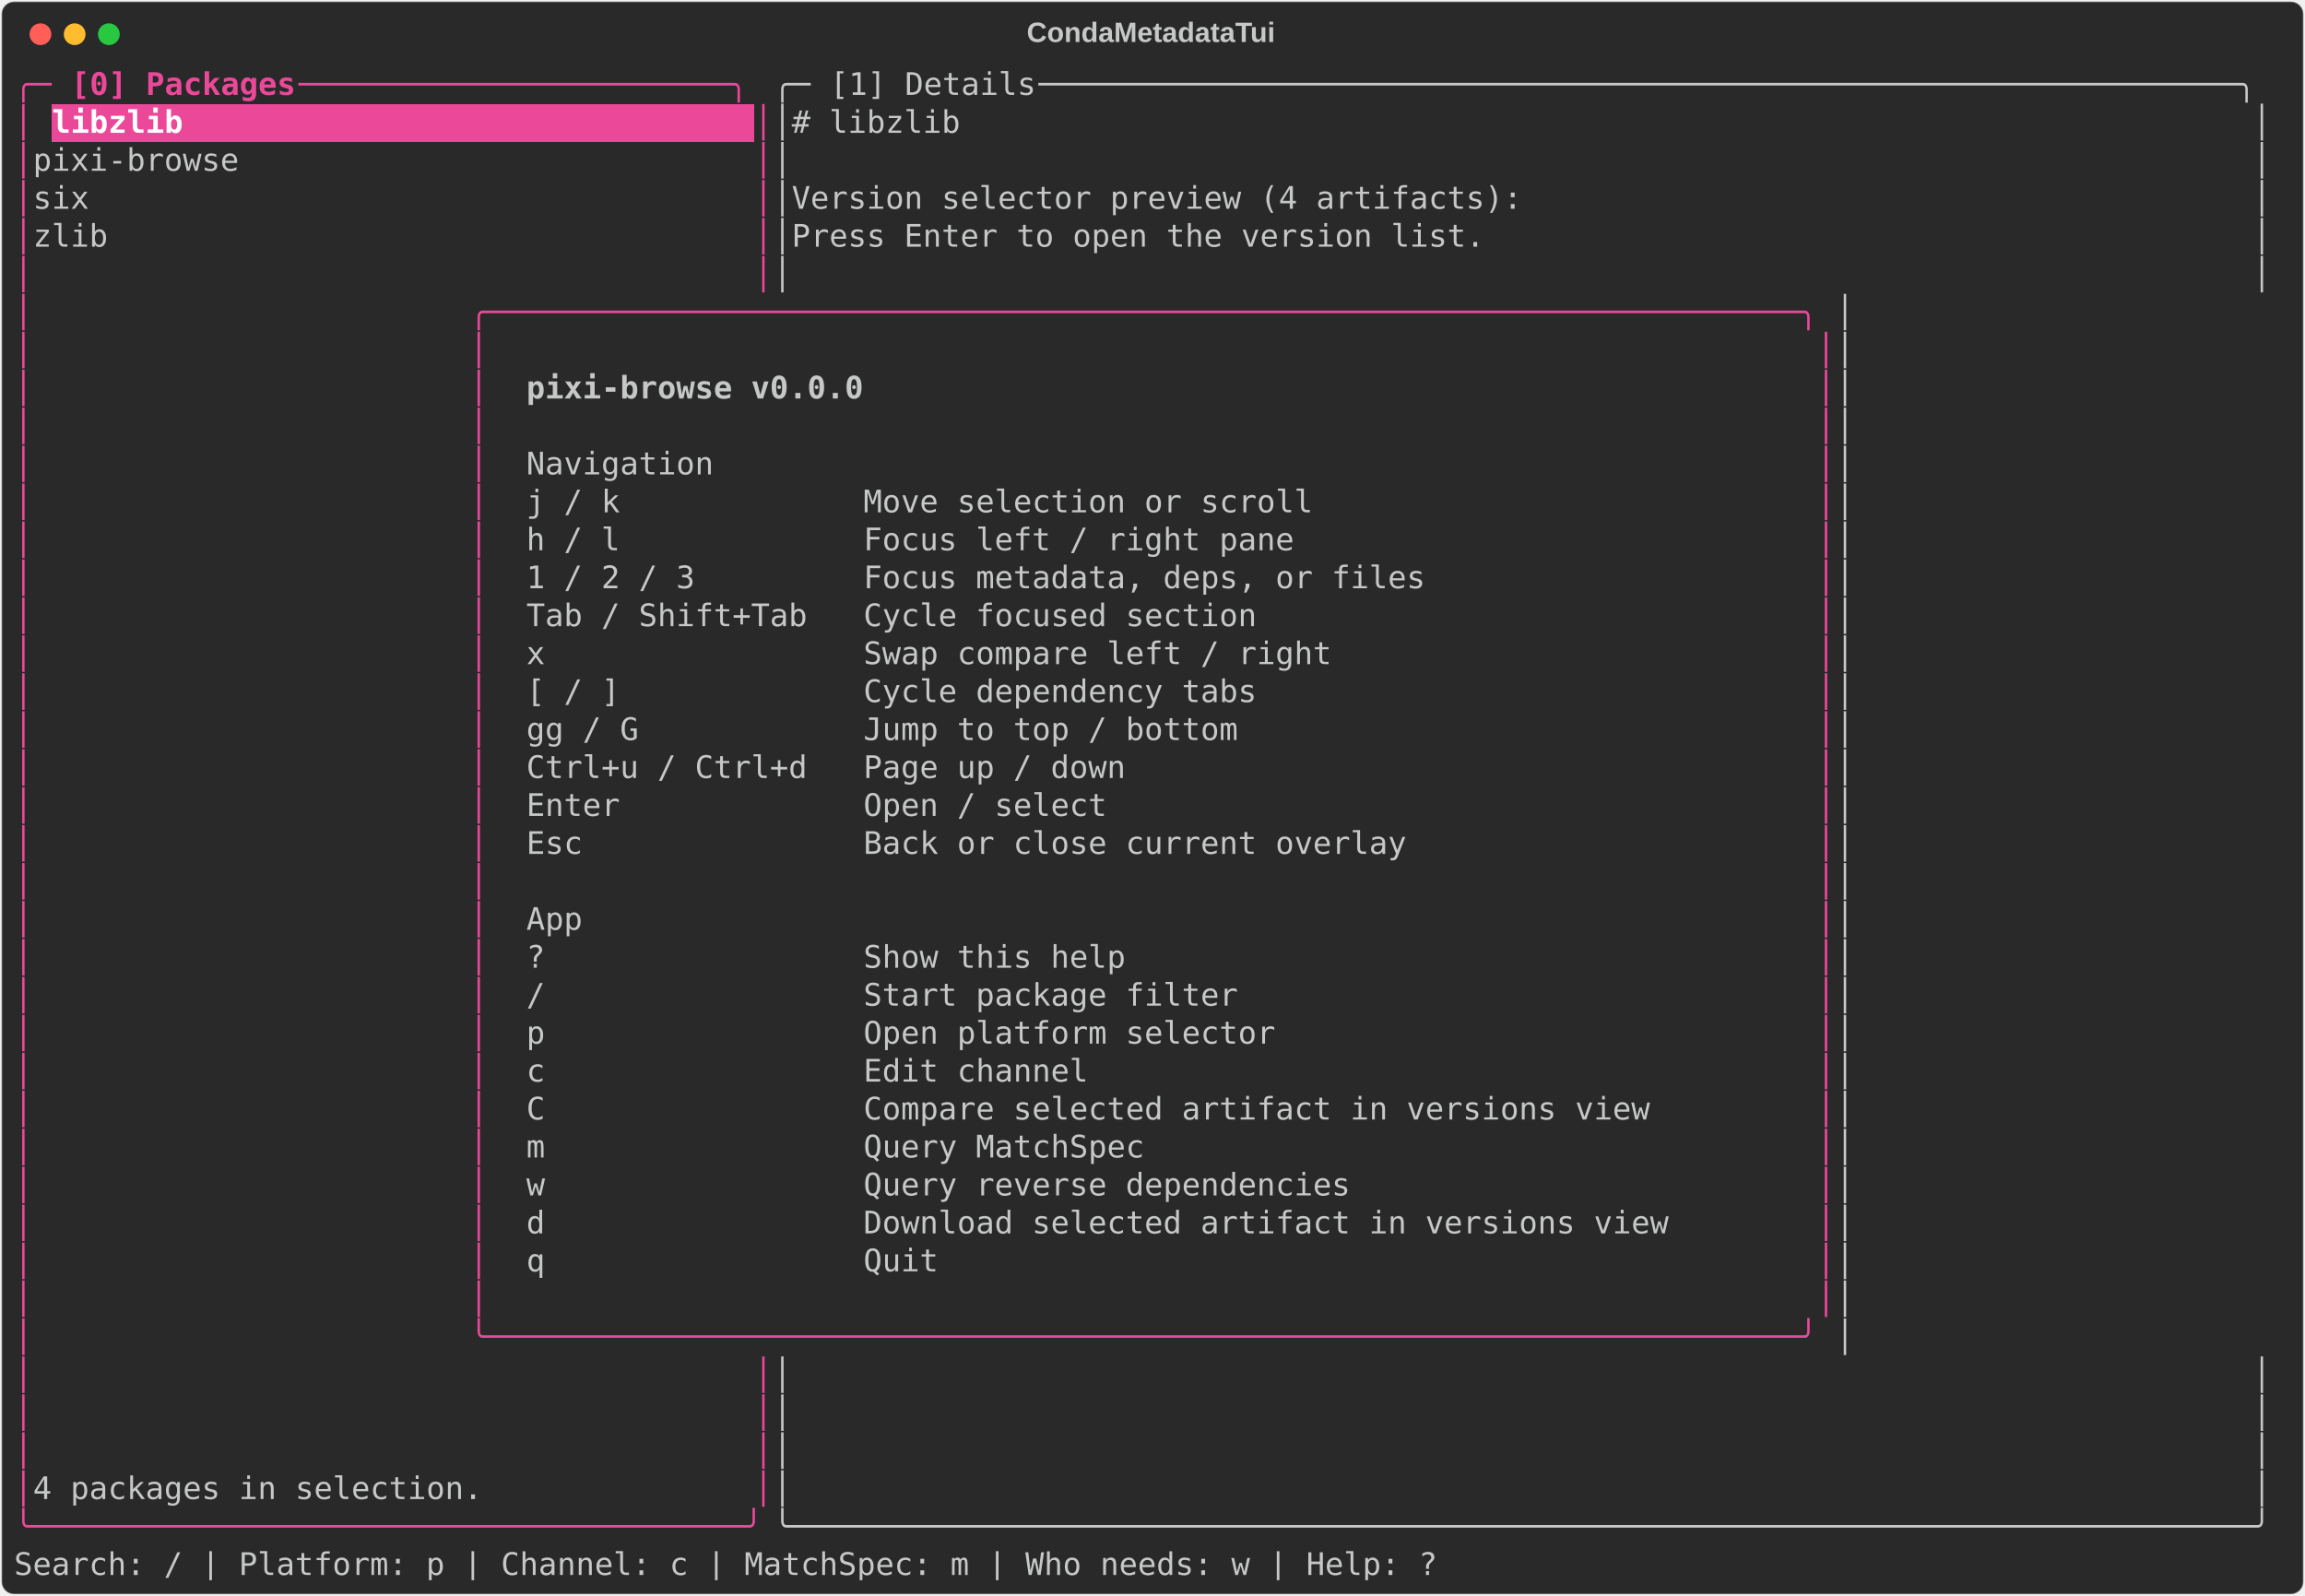
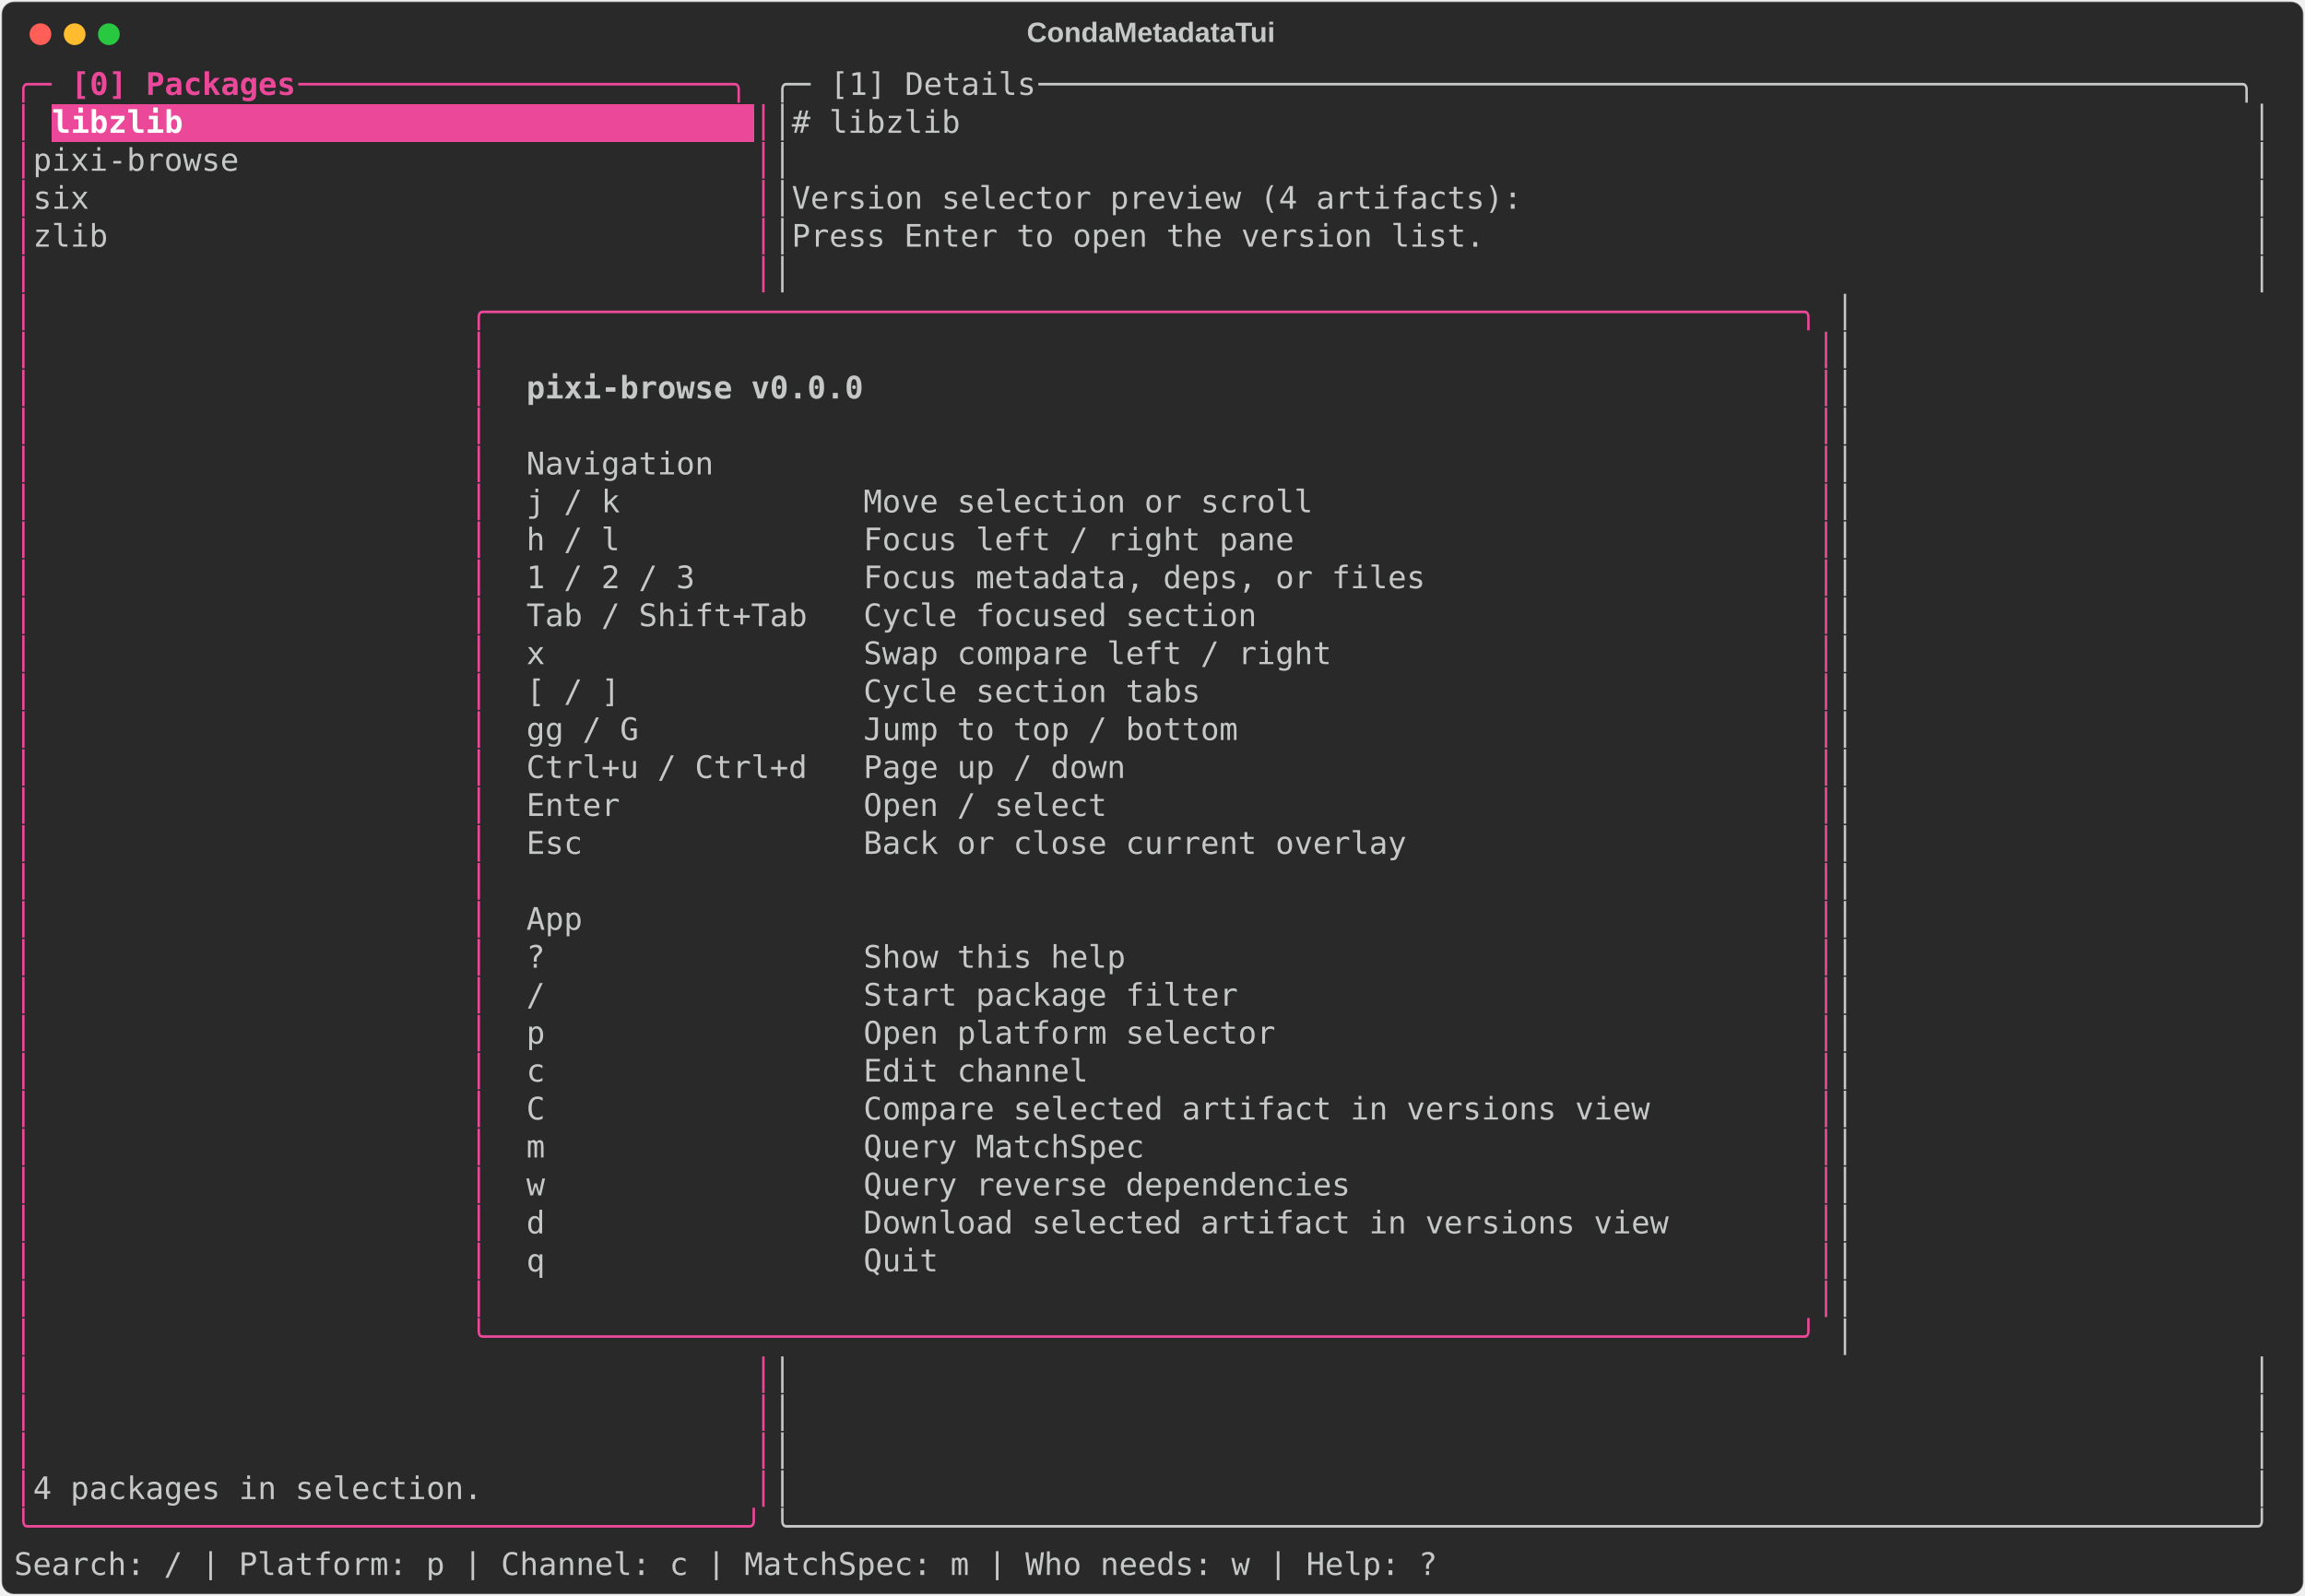
<svg xmlns="http://www.w3.org/2000/svg" class="rich-terminal" viewBox="0 0 1482 1026.0">
  <style>

    @font-face {
        font-family: "Fira Code";
        src: local("FiraCode-Regular"),
                url("https://cdnjs.cloudflare.com/ajax/libs/firacode/6.2.0/woff2/FiraCode-Regular.woff2") format("woff2"),
                url("https://cdnjs.cloudflare.com/ajax/libs/firacode/6.2.0/woff/FiraCode-Regular.woff") format("woff");
        font-style: normal;
        font-weight: 400;
    }
    @font-face {
        font-family: "Fira Code";
        src: local("FiraCode-Bold"),
                url("https://cdnjs.cloudflare.com/ajax/libs/firacode/6.2.0/woff2/FiraCode-Bold.woff2") format("woff2"),
                url("https://cdnjs.cloudflare.com/ajax/libs/firacode/6.2.0/woff/FiraCode-Bold.woff") format("woff");
        font-style: bold;
        font-weight: 700;
    }

    .terminal-matrix {
        font-family: Fira Code, monospace;
        font-size: 20px;
        line-height: 24.4px;
        font-variant-east-asian: full-width;
    }

    .terminal-title {
        font-size: 18px;
        font-weight: bold;
        font-family: arial;
    }

    .terminal-r1 { fill: #ec4899 }
.terminal-r2 { fill: #ec4899;font-weight: bold }
.terminal-r3 { fill: #c5c8c6 }
.terminal-r4 { fill: #ffffff;font-weight: bold }
.terminal-r5 { fill: #c5c8c6;font-weight: bold }
    </style>
  <defs>
    <clipPath id="terminal-clip-terminal">
      <rect x="0" y="0" width="1463.0" height="975.0" />
    </clipPath>
    <clipPath id="terminal-line-0">
      <rect x="0" y="1.5" width="1464" height="24.65" />
    </clipPath>
    <clipPath id="terminal-line-1">
      <rect x="0" y="25.9" width="1464" height="24.65" />
    </clipPath>
    <clipPath id="terminal-line-2">
      <rect x="0" y="50.3" width="1464" height="24.65" />
    </clipPath>
    <clipPath id="terminal-line-3">
      <rect x="0" y="74.7" width="1464" height="24.65" />
    </clipPath>
    <clipPath id="terminal-line-4">
      <rect x="0" y="99.1" width="1464" height="24.65" />
    </clipPath>
    <clipPath id="terminal-line-5">
      <rect x="0" y="123.5" width="1464" height="24.65" />
    </clipPath>
    <clipPath id="terminal-line-6">
      <rect x="0" y="147.9" width="1464" height="24.65" />
    </clipPath>
    <clipPath id="terminal-line-7">
      <rect x="0" y="172.3" width="1464" height="24.65" />
    </clipPath>
    <clipPath id="terminal-line-8">
      <rect x="0" y="196.7" width="1464" height="24.65" />
    </clipPath>
    <clipPath id="terminal-line-9">
      <rect x="0" y="221.1" width="1464" height="24.65" />
    </clipPath>
    <clipPath id="terminal-line-10">
      <rect x="0" y="245.5" width="1464" height="24.65" />
    </clipPath>
    <clipPath id="terminal-line-11">
      <rect x="0" y="269.9" width="1464" height="24.65" />
    </clipPath>
    <clipPath id="terminal-line-12">
      <rect x="0" y="294.3" width="1464" height="24.65" />
    </clipPath>
    <clipPath id="terminal-line-13">
      <rect x="0" y="318.7" width="1464" height="24.65" />
    </clipPath>
    <clipPath id="terminal-line-14">
      <rect x="0" y="343.1" width="1464" height="24.65" />
    </clipPath>
    <clipPath id="terminal-line-15">
      <rect x="0" y="367.5" width="1464" height="24.65" />
    </clipPath>
    <clipPath id="terminal-line-16">
      <rect x="0" y="391.9" width="1464" height="24.65" />
    </clipPath>
    <clipPath id="terminal-line-17">
      <rect x="0" y="416.3" width="1464" height="24.65" />
    </clipPath>
    <clipPath id="terminal-line-18">
      <rect x="0" y="440.7" width="1464" height="24.65" />
    </clipPath>
    <clipPath id="terminal-line-19">
      <rect x="0" y="465.1" width="1464" height="24.65" />
    </clipPath>
    <clipPath id="terminal-line-20">
      <rect x="0" y="489.5" width="1464" height="24.65" />
    </clipPath>
    <clipPath id="terminal-line-21">
      <rect x="0" y="513.9" width="1464" height="24.65" />
    </clipPath>
    <clipPath id="terminal-line-22">
      <rect x="0" y="538.3" width="1464" height="24.65" />
    </clipPath>
    <clipPath id="terminal-line-23">
      <rect x="0" y="562.7" width="1464" height="24.65" />
    </clipPath>
    <clipPath id="terminal-line-24">
      <rect x="0" y="587.1" width="1464" height="24.65" />
    </clipPath>
    <clipPath id="terminal-line-25">
      <rect x="0" y="611.5" width="1464" height="24.65" />
    </clipPath>
    <clipPath id="terminal-line-26">
      <rect x="0" y="635.9" width="1464" height="24.65" />
    </clipPath>
    <clipPath id="terminal-line-27">
      <rect x="0" y="660.3" width="1464" height="24.65" />
    </clipPath>
    <clipPath id="terminal-line-28">
      <rect x="0" y="684.7" width="1464" height="24.65" />
    </clipPath>
    <clipPath id="terminal-line-29">
      <rect x="0" y="709.1" width="1464" height="24.65" />
    </clipPath>
    <clipPath id="terminal-line-30">
      <rect x="0" y="733.5" width="1464" height="24.65" />
    </clipPath>
    <clipPath id="terminal-line-31">
      <rect x="0" y="757.9" width="1464" height="24.65" />
    </clipPath>
    <clipPath id="terminal-line-32">
      <rect x="0" y="782.3" width="1464" height="24.65" />
    </clipPath>
    <clipPath id="terminal-line-33">
      <rect x="0" y="806.7" width="1464" height="24.65" />
    </clipPath>
    <clipPath id="terminal-line-34">
      <rect x="0" y="831.1" width="1464" height="24.65" />
    </clipPath>
    <clipPath id="terminal-line-35">
      <rect x="0" y="855.5" width="1464" height="24.65" />
    </clipPath>
    <clipPath id="terminal-line-36">
      <rect x="0" y="879.9" width="1464" height="24.65" />
    </clipPath>
    <clipPath id="terminal-line-37">
      <rect x="0" y="904.3" width="1464" height="24.65" />
    </clipPath>
    <clipPath id="terminal-line-38">
      <rect x="0" y="928.7" width="1464" height="24.65" />
    </clipPath>
  </defs>
  <rect fill="#292929" stroke="rgba(255,255,255,0.35)" stroke-width="1" x="1" y="1" width="1480" height="1024" rx="8" />
  <text class="terminal-title" fill="#c5c8c6" text-anchor="middle" x="740" y="27">CondaMetadataTui</text>
  <g transform="translate(26,22)">
    <circle cx="0" cy="0" r="7" fill="#ff5f57" />
    <circle cx="22" cy="0" r="7" fill="#febc2e" />
    <circle cx="44" cy="0" r="7" fill="#28c840" />
  </g>
  <g transform="translate(9, 41)" clip-path="url(#terminal-clip-terminal)">
    <rect fill="#ec4899" x="24.4" y="25.9" width="451.4" height="24.65" shape-rendering="crispEdges" />
    <g class="terminal-matrix">
      <text class="terminal-r1" x="0" y="20" textLength="36.6" clip-path="url(#terminal-line-0)">╭─ </text>
      <text class="terminal-r2" x="36.6" y="20" textLength="146.4" clip-path="url(#terminal-line-0)">[0] Packages</text>
      <text class="terminal-r1" x="183" y="20" textLength="305" clip-path="url(#terminal-line-0)"> ───────────────────────╮</text>
      <text class="terminal-r3" x="488" y="20" textLength="36.6" clip-path="url(#terminal-line-0)">╭─ </text>
      <text class="terminal-r3" x="524.6" y="20" textLength="134.2" clip-path="url(#terminal-line-0)">[1] Details</text>
      <text class="terminal-r3" x="658.8" y="20" textLength="805.2" clip-path="url(#terminal-line-0)"> ────────────────────────────────────────────────────────────────╮</text>
      <text class="terminal-r3" x="1464" y="20" textLength="12.2" clip-path="url(#terminal-line-0)">
</text>
      <text class="terminal-r1" x="0" y="44.4" textLength="12.2" clip-path="url(#terminal-line-1)">│</text>
      <text class="terminal-r4" x="24.4" y="44.4" textLength="451.4" clip-path="url(#terminal-line-1)">libzlib                              </text>
      <text class="terminal-r1" x="475.8" y="44.4" textLength="12.2" clip-path="url(#terminal-line-1)">│</text>
      <text class="terminal-r3" x="488" y="44.4" textLength="976" clip-path="url(#terminal-line-1)">│# libzlib                                                                     │</text>
      <text class="terminal-r3" x="1464" y="44.4" textLength="12.2" clip-path="url(#terminal-line-1)">
</text>
      <text class="terminal-r1" x="0" y="68.8" textLength="12.2" clip-path="url(#terminal-line-2)">│</text>
      <text class="terminal-r3" x="12.2" y="68.8" textLength="463.6" clip-path="url(#terminal-line-2)"> pixi-browse                          </text>
      <text class="terminal-r1" x="475.8" y="68.8" textLength="12.2" clip-path="url(#terminal-line-2)">│</text>
      <text class="terminal-r3" x="488" y="68.8" textLength="976" clip-path="url(#terminal-line-2)">│                                                                              │</text>
      <text class="terminal-r3" x="1464" y="68.8" textLength="12.2" clip-path="url(#terminal-line-2)">
</text>
      <text class="terminal-r1" x="0" y="93.2" textLength="12.2" clip-path="url(#terminal-line-3)">│</text>
      <text class="terminal-r3" x="12.2" y="93.2" textLength="463.6" clip-path="url(#terminal-line-3)"> six                                  </text>
      <text class="terminal-r1" x="475.8" y="93.2" textLength="12.2" clip-path="url(#terminal-line-3)">│</text>
      <text class="terminal-r3" x="488" y="93.2" textLength="976" clip-path="url(#terminal-line-3)">│Version selector preview (4 artifacts):                                       │</text>
      <text class="terminal-r3" x="1464" y="93.2" textLength="12.2" clip-path="url(#terminal-line-3)">
</text>
      <text class="terminal-r1" x="0" y="117.6" textLength="12.2" clip-path="url(#terminal-line-4)">│</text>
      <text class="terminal-r3" x="12.2" y="117.6" textLength="463.6" clip-path="url(#terminal-line-4)"> zlib                                 </text>
      <text class="terminal-r1" x="475.8" y="117.6" textLength="12.2" clip-path="url(#terminal-line-4)">│</text>
      <text class="terminal-r3" x="488" y="117.6" textLength="976" clip-path="url(#terminal-line-4)">│Press Enter to open the version list.                                         │</text>
      <text class="terminal-r3" x="1464" y="117.6" textLength="12.2" clip-path="url(#terminal-line-4)">
</text>
      <text class="terminal-r1" x="0" y="142" textLength="12.2" clip-path="url(#terminal-line-5)">│</text>
      <text class="terminal-r1" x="475.8" y="142" textLength="12.2" clip-path="url(#terminal-line-5)">│</text>
      <text class="terminal-r3" x="488" y="142" textLength="976" clip-path="url(#terminal-line-5)">│                                                                              │</text>
      <text class="terminal-r3" x="1464" y="142" textLength="12.2" clip-path="url(#terminal-line-5)">
</text>
      <text class="terminal-r1" x="0" y="166.4" textLength="12.2" clip-path="url(#terminal-line-6)">│</text>
      <text class="terminal-r1" x="292.8" y="166.4" textLength="878.4" clip-path="url(#terminal-line-6)">╭──────────────────────────────────────────────────────────────────────╮</text>
      <text class="terminal-r3" x="1171.2" y="166.4" textLength="292.8" clip-path="url(#terminal-line-6)">                       │</text>
      <text class="terminal-r3" x="1464" y="166.4" textLength="12.2" clip-path="url(#terminal-line-6)">
</text>
      <text class="terminal-r1" x="0" y="190.8" textLength="12.2" clip-path="url(#terminal-line-7)">│</text>
      <text class="terminal-r1" x="292.8" y="190.8" textLength="12.2" clip-path="url(#terminal-line-7)">│</text>
      <text class="terminal-r1" x="1159" y="190.8" textLength="12.2" clip-path="url(#terminal-line-7)">│</text>
      <text class="terminal-r3" x="1171.2" y="190.8" textLength="292.8" clip-path="url(#terminal-line-7)">                       │</text>
      <text class="terminal-r3" x="1464" y="190.8" textLength="12.2" clip-path="url(#terminal-line-7)">
</text>
      <text class="terminal-r1" x="0" y="215.2" textLength="12.2" clip-path="url(#terminal-line-8)">│</text>
      <text class="terminal-r1" x="292.8" y="215.2" textLength="12.2" clip-path="url(#terminal-line-8)">│</text>
      <text class="terminal-r5" x="329.4" y="215.2" textLength="219.6" clip-path="url(#terminal-line-8)">pixi-browse v0.0.0</text>
      <text class="terminal-r1" x="1159" y="215.2" textLength="12.2" clip-path="url(#terminal-line-8)">│</text>
      <text class="terminal-r3" x="1171.2" y="215.2" textLength="292.8" clip-path="url(#terminal-line-8)">                       │</text>
      <text class="terminal-r3" x="1464" y="215.2" textLength="12.2" clip-path="url(#terminal-line-8)">
</text>
      <text class="terminal-r1" x="0" y="239.6" textLength="12.2" clip-path="url(#terminal-line-9)">│</text>
      <text class="terminal-r1" x="292.8" y="239.6" textLength="12.2" clip-path="url(#terminal-line-9)">│</text>
      <text class="terminal-r1" x="1159" y="239.6" textLength="12.2" clip-path="url(#terminal-line-9)">│</text>
      <text class="terminal-r3" x="1171.2" y="239.6" textLength="292.8" clip-path="url(#terminal-line-9)">                       │</text>
      <text class="terminal-r3" x="1464" y="239.6" textLength="12.2" clip-path="url(#terminal-line-9)">
</text>
      <text class="terminal-r1" x="0" y="264" textLength="12.2" clip-path="url(#terminal-line-10)">│</text>
      <text class="terminal-r1" x="292.8" y="264" textLength="12.2" clip-path="url(#terminal-line-10)">│</text>
      <text class="terminal-r3" x="329.4" y="264" textLength="122" clip-path="url(#terminal-line-10)">Navigation</text>
      <text class="terminal-r1" x="1159" y="264" textLength="12.2" clip-path="url(#terminal-line-10)">│</text>
      <text class="terminal-r3" x="1171.2" y="264" textLength="292.8" clip-path="url(#terminal-line-10)">                       │</text>
      <text class="terminal-r3" x="1464" y="264" textLength="12.2" clip-path="url(#terminal-line-10)">
</text>
      <text class="terminal-r1" x="0" y="288.4" textLength="12.2" clip-path="url(#terminal-line-11)">│</text>
      <text class="terminal-r1" x="292.8" y="288.4" textLength="12.2" clip-path="url(#terminal-line-11)">│</text>
      <text class="terminal-r3" x="329.4" y="288.4" textLength="536.8" clip-path="url(#terminal-line-11)">  j / k             Move selection or scroll</text>
      <text class="terminal-r1" x="1159" y="288.4" textLength="12.2" clip-path="url(#terminal-line-11)">│</text>
      <text class="terminal-r3" x="1171.2" y="288.4" textLength="292.8" clip-path="url(#terminal-line-11)">                       │</text>
      <text class="terminal-r3" x="1464" y="288.4" textLength="12.2" clip-path="url(#terminal-line-11)">
</text>
      <text class="terminal-r1" x="0" y="312.8" textLength="12.2" clip-path="url(#terminal-line-12)">│</text>
      <text class="terminal-r1" x="292.8" y="312.8" textLength="12.2" clip-path="url(#terminal-line-12)">│</text>
      <text class="terminal-r3" x="329.4" y="312.8" textLength="524.6" clip-path="url(#terminal-line-12)">  h / l             Focus left / right pane</text>
      <text class="terminal-r1" x="1159" y="312.8" textLength="12.2" clip-path="url(#terminal-line-12)">│</text>
      <text class="terminal-r3" x="1171.2" y="312.8" textLength="292.8" clip-path="url(#terminal-line-12)">                       │</text>
      <text class="terminal-r3" x="1464" y="312.8" textLength="12.2" clip-path="url(#terminal-line-12)">
</text>
      <text class="terminal-r1" x="0" y="337.2" textLength="12.2" clip-path="url(#terminal-line-13)">│</text>
      <text class="terminal-r1" x="292.8" y="337.2" textLength="12.2" clip-path="url(#terminal-line-13)">│</text>
      <text class="terminal-r3" x="329.4" y="337.2" textLength="610" clip-path="url(#terminal-line-13)">  1 / 2 / 3         Focus metadata, deps, or files</text>
      <text class="terminal-r1" x="1159" y="337.2" textLength="12.2" clip-path="url(#terminal-line-13)">│</text>
      <text class="terminal-r3" x="1171.2" y="337.2" textLength="292.8" clip-path="url(#terminal-line-13)">                       │</text>
      <text class="terminal-r3" x="1464" y="337.2" textLength="12.2" clip-path="url(#terminal-line-13)">
</text>
      <text class="terminal-r1" x="0" y="361.6" textLength="12.2" clip-path="url(#terminal-line-14)">│</text>
      <text class="terminal-r1" x="292.8" y="361.6" textLength="12.2" clip-path="url(#terminal-line-14)">│</text>
      <text class="terminal-r3" x="329.4" y="361.6" textLength="500.2" clip-path="url(#terminal-line-14)">  Tab / Shift+Tab   Cycle focused section</text>
      <text class="terminal-r1" x="1159" y="361.6" textLength="12.2" clip-path="url(#terminal-line-14)">│</text>
      <text class="terminal-r3" x="1171.2" y="361.6" textLength="292.8" clip-path="url(#terminal-line-14)">                       │</text>
      <text class="terminal-r3" x="1464" y="361.6" textLength="12.2" clip-path="url(#terminal-line-14)">
</text>
      <text class="terminal-r1" x="0" y="386" textLength="12.2" clip-path="url(#terminal-line-15)">│</text>
      <text class="terminal-r1" x="292.8" y="386" textLength="12.2" clip-path="url(#terminal-line-15)">│</text>
      <text class="terminal-r3" x="329.4" y="386" textLength="549" clip-path="url(#terminal-line-15)">  x                 Swap compare left / right</text>
      <text class="terminal-r1" x="1159" y="386" textLength="12.2" clip-path="url(#terminal-line-15)">│</text>
      <text class="terminal-r3" x="1171.2" y="386" textLength="292.8" clip-path="url(#terminal-line-15)">                       │</text>
      <text class="terminal-r3" x="1464" y="386" textLength="12.2" clip-path="url(#terminal-line-15)">
</text>
      <text class="terminal-r1" x="0" y="410.4" textLength="12.2" clip-path="url(#terminal-line-16)">│</text>
      <text class="terminal-r1" x="292.8" y="410.4" textLength="12.2" clip-path="url(#terminal-line-16)">│</text>
-       <text class="terminal-r3" x="329.4" y="410.4" textLength="500.2" clip-path="url(#terminal-line-16)">  [ / ]             Cycle dependency tabs</text>
+       <text class="terminal-r3" x="329.4" y="410.4" textLength="463.6" clip-path="url(#terminal-line-16)">  [ / ]             Cycle section tabs</text>
      <text class="terminal-r1" x="1159" y="410.4" textLength="12.2" clip-path="url(#terminal-line-16)">│</text>
      <text class="terminal-r3" x="1171.2" y="410.4" textLength="292.8" clip-path="url(#terminal-line-16)">                       │</text>
      <text class="terminal-r3" x="1464" y="410.4" textLength="12.2" clip-path="url(#terminal-line-16)">
</text>
      <text class="terminal-r1" x="0" y="434.8" textLength="12.2" clip-path="url(#terminal-line-17)">│</text>
      <text class="terminal-r1" x="292.8" y="434.8" textLength="12.2" clip-path="url(#terminal-line-17)">│</text>
      <text class="terminal-r3" x="329.4" y="434.8" textLength="488" clip-path="url(#terminal-line-17)">  gg / G            Jump to top / bottom</text>
      <text class="terminal-r1" x="1159" y="434.8" textLength="12.2" clip-path="url(#terminal-line-17)">│</text>
      <text class="terminal-r3" x="1171.2" y="434.8" textLength="292.8" clip-path="url(#terminal-line-17)">                       │</text>
      <text class="terminal-r3" x="1464" y="434.8" textLength="12.2" clip-path="url(#terminal-line-17)">
</text>
      <text class="terminal-r1" x="0" y="459.2" textLength="12.2" clip-path="url(#terminal-line-18)">│</text>
      <text class="terminal-r1" x="292.8" y="459.2" textLength="12.2" clip-path="url(#terminal-line-18)">│</text>
      <text class="terminal-r3" x="329.4" y="459.2" textLength="414.8" clip-path="url(#terminal-line-18)">  Ctrl+u / Ctrl+d   Page up / down</text>
      <text class="terminal-r1" x="1159" y="459.2" textLength="12.2" clip-path="url(#terminal-line-18)">│</text>
      <text class="terminal-r3" x="1171.2" y="459.2" textLength="292.8" clip-path="url(#terminal-line-18)">                       │</text>
      <text class="terminal-r3" x="1464" y="459.2" textLength="12.2" clip-path="url(#terminal-line-18)">
</text>
      <text class="terminal-r1" x="0" y="483.6" textLength="12.2" clip-path="url(#terminal-line-19)">│</text>
      <text class="terminal-r1" x="292.8" y="483.6" textLength="12.2" clip-path="url(#terminal-line-19)">│</text>
      <text class="terminal-r3" x="329.4" y="483.6" textLength="402.6" clip-path="url(#terminal-line-19)">  Enter             Open / select</text>
      <text class="terminal-r1" x="1159" y="483.6" textLength="12.2" clip-path="url(#terminal-line-19)">│</text>
      <text class="terminal-r3" x="1171.2" y="483.6" textLength="292.8" clip-path="url(#terminal-line-19)">                       │</text>
      <text class="terminal-r3" x="1464" y="483.6" textLength="12.2" clip-path="url(#terminal-line-19)">
</text>
      <text class="terminal-r1" x="0" y="508" textLength="12.2" clip-path="url(#terminal-line-20)">│</text>
      <text class="terminal-r1" x="292.8" y="508" textLength="12.2" clip-path="url(#terminal-line-20)">│</text>
      <text class="terminal-r3" x="329.4" y="508" textLength="597.8" clip-path="url(#terminal-line-20)">  Esc               Back or close current overlay</text>
      <text class="terminal-r1" x="1159" y="508" textLength="12.2" clip-path="url(#terminal-line-20)">│</text>
      <text class="terminal-r3" x="1171.2" y="508" textLength="292.8" clip-path="url(#terminal-line-20)">                       │</text>
      <text class="terminal-r3" x="1464" y="508" textLength="12.2" clip-path="url(#terminal-line-20)">
</text>
      <text class="terminal-r1" x="0" y="532.4" textLength="12.2" clip-path="url(#terminal-line-21)">│</text>
      <text class="terminal-r1" x="292.8" y="532.4" textLength="12.2" clip-path="url(#terminal-line-21)">│</text>
      <text class="terminal-r1" x="1159" y="532.4" textLength="12.2" clip-path="url(#terminal-line-21)">│</text>
      <text class="terminal-r3" x="1171.2" y="532.4" textLength="292.8" clip-path="url(#terminal-line-21)">                       │</text>
      <text class="terminal-r3" x="1464" y="532.4" textLength="12.2" clip-path="url(#terminal-line-21)">
</text>
      <text class="terminal-r1" x="0" y="556.8" textLength="12.2" clip-path="url(#terminal-line-22)">│</text>
      <text class="terminal-r1" x="292.8" y="556.8" textLength="12.2" clip-path="url(#terminal-line-22)">│</text>
      <text class="terminal-r3" x="329.4" y="556.8" textLength="36.6" clip-path="url(#terminal-line-22)">App</text>
      <text class="terminal-r1" x="1159" y="556.8" textLength="12.2" clip-path="url(#terminal-line-22)">│</text>
      <text class="terminal-r3" x="1171.2" y="556.8" textLength="292.8" clip-path="url(#terminal-line-22)">                       │</text>
      <text class="terminal-r3" x="1464" y="556.8" textLength="12.2" clip-path="url(#terminal-line-22)">
</text>
      <text class="terminal-r1" x="0" y="581.2" textLength="12.2" clip-path="url(#terminal-line-23)">│</text>
      <text class="terminal-r1" x="292.8" y="581.2" textLength="12.2" clip-path="url(#terminal-line-23)">│</text>
      <text class="terminal-r3" x="329.4" y="581.2" textLength="414.8" clip-path="url(#terminal-line-23)">  ?                 Show this help</text>
      <text class="terminal-r1" x="1159" y="581.2" textLength="12.2" clip-path="url(#terminal-line-23)">│</text>
      <text class="terminal-r3" x="1171.2" y="581.2" textLength="292.8" clip-path="url(#terminal-line-23)">                       │</text>
      <text class="terminal-r3" x="1464" y="581.2" textLength="12.2" clip-path="url(#terminal-line-23)">
</text>
      <text class="terminal-r1" x="0" y="605.6" textLength="12.2" clip-path="url(#terminal-line-24)">│</text>
      <text class="terminal-r1" x="292.8" y="605.6" textLength="12.2" clip-path="url(#terminal-line-24)">│</text>
      <text class="terminal-r3" x="329.4" y="605.6" textLength="488" clip-path="url(#terminal-line-24)">  /                 Start package filter</text>
      <text class="terminal-r1" x="1159" y="605.6" textLength="12.2" clip-path="url(#terminal-line-24)">│</text>
      <text class="terminal-r3" x="1171.2" y="605.6" textLength="292.8" clip-path="url(#terminal-line-24)">                       │</text>
      <text class="terminal-r3" x="1464" y="605.6" textLength="12.2" clip-path="url(#terminal-line-24)">
</text>
      <text class="terminal-r1" x="0" y="630" textLength="12.2" clip-path="url(#terminal-line-25)">│</text>
      <text class="terminal-r1" x="292.8" y="630" textLength="12.2" clip-path="url(#terminal-line-25)">│</text>
      <text class="terminal-r3" x="329.4" y="630" textLength="512.4" clip-path="url(#terminal-line-25)">  p                 Open platform selector</text>
      <text class="terminal-r1" x="1159" y="630" textLength="12.2" clip-path="url(#terminal-line-25)">│</text>
      <text class="terminal-r3" x="1171.2" y="630" textLength="292.8" clip-path="url(#terminal-line-25)">                       │</text>
      <text class="terminal-r3" x="1464" y="630" textLength="12.2" clip-path="url(#terminal-line-25)">
</text>
      <text class="terminal-r1" x="0" y="654.4" textLength="12.2" clip-path="url(#terminal-line-26)">│</text>
      <text class="terminal-r1" x="292.8" y="654.4" textLength="12.2" clip-path="url(#terminal-line-26)">│</text>
      <text class="terminal-r3" x="329.4" y="654.4" textLength="390.4" clip-path="url(#terminal-line-26)">  c                 Edit channel</text>
      <text class="terminal-r1" x="1159" y="654.4" textLength="12.2" clip-path="url(#terminal-line-26)">│</text>
      <text class="terminal-r3" x="1171.2" y="654.4" textLength="292.8" clip-path="url(#terminal-line-26)">                       │</text>
      <text class="terminal-r3" x="1464" y="654.4" textLength="12.2" clip-path="url(#terminal-line-26)">
</text>
      <text class="terminal-r1" x="0" y="678.8" textLength="12.2" clip-path="url(#terminal-line-27)">│</text>
      <text class="terminal-r1" x="292.8" y="678.8" textLength="12.2" clip-path="url(#terminal-line-27)">│</text>
      <text class="terminal-r3" x="329.4" y="678.8" textLength="756.4" clip-path="url(#terminal-line-27)">  C                 Compare selected artifact in versions view</text>
      <text class="terminal-r1" x="1159" y="678.8" textLength="12.2" clip-path="url(#terminal-line-27)">│</text>
      <text class="terminal-r3" x="1171.2" y="678.8" textLength="292.8" clip-path="url(#terminal-line-27)">                       │</text>
      <text class="terminal-r3" x="1464" y="678.8" textLength="12.2" clip-path="url(#terminal-line-27)">
</text>
      <text class="terminal-r1" x="0" y="703.2" textLength="12.2" clip-path="url(#terminal-line-28)">│</text>
      <text class="terminal-r1" x="292.8" y="703.2" textLength="12.2" clip-path="url(#terminal-line-28)">│</text>
      <text class="terminal-r3" x="329.4" y="703.2" textLength="427" clip-path="url(#terminal-line-28)">  m                 Query MatchSpec</text>
      <text class="terminal-r1" x="1159" y="703.2" textLength="12.2" clip-path="url(#terminal-line-28)">│</text>
      <text class="terminal-r3" x="1171.2" y="703.2" textLength="292.8" clip-path="url(#terminal-line-28)">                       │</text>
      <text class="terminal-r3" x="1464" y="703.2" textLength="12.2" clip-path="url(#terminal-line-28)">
</text>
      <text class="terminal-r1" x="0" y="727.6" textLength="12.2" clip-path="url(#terminal-line-29)">│</text>
      <text class="terminal-r1" x="292.8" y="727.6" textLength="12.2" clip-path="url(#terminal-line-29)">│</text>
      <text class="terminal-r3" x="329.4" y="727.6" textLength="561.2" clip-path="url(#terminal-line-29)">  w                 Query reverse dependencies</text>
      <text class="terminal-r1" x="1159" y="727.6" textLength="12.2" clip-path="url(#terminal-line-29)">│</text>
      <text class="terminal-r3" x="1171.2" y="727.6" textLength="292.8" clip-path="url(#terminal-line-29)">                       │</text>
      <text class="terminal-r3" x="1464" y="727.6" textLength="12.2" clip-path="url(#terminal-line-29)">
</text>
      <text class="terminal-r1" x="0" y="752" textLength="12.2" clip-path="url(#terminal-line-30)">│</text>
      <text class="terminal-r1" x="292.8" y="752" textLength="12.2" clip-path="url(#terminal-line-30)">│</text>
      <text class="terminal-r3" x="329.4" y="752" textLength="768.6" clip-path="url(#terminal-line-30)">  d                 Download selected artifact in versions view</text>
      <text class="terminal-r1" x="1159" y="752" textLength="12.2" clip-path="url(#terminal-line-30)">│</text>
      <text class="terminal-r3" x="1171.2" y="752" textLength="292.8" clip-path="url(#terminal-line-30)">                       │</text>
      <text class="terminal-r3" x="1464" y="752" textLength="12.2" clip-path="url(#terminal-line-30)">
</text>
      <text class="terminal-r1" x="0" y="776.4" textLength="12.2" clip-path="url(#terminal-line-31)">│</text>
      <text class="terminal-r1" x="292.8" y="776.4" textLength="12.2" clip-path="url(#terminal-line-31)">│</text>
      <text class="terminal-r3" x="329.4" y="776.4" textLength="292.8" clip-path="url(#terminal-line-31)">  q                 Quit</text>
      <text class="terminal-r1" x="1159" y="776.4" textLength="12.2" clip-path="url(#terminal-line-31)">│</text>
      <text class="terminal-r3" x="1171.2" y="776.4" textLength="292.8" clip-path="url(#terminal-line-31)">                       │</text>
      <text class="terminal-r3" x="1464" y="776.4" textLength="12.2" clip-path="url(#terminal-line-31)">
</text>
      <text class="terminal-r1" x="0" y="800.8" textLength="12.2" clip-path="url(#terminal-line-32)">│</text>
      <text class="terminal-r1" x="292.8" y="800.8" textLength="12.2" clip-path="url(#terminal-line-32)">│</text>
      <text class="terminal-r1" x="1159" y="800.8" textLength="12.2" clip-path="url(#terminal-line-32)">│</text>
      <text class="terminal-r3" x="1171.2" y="800.8" textLength="292.8" clip-path="url(#terminal-line-32)">                       │</text>
      <text class="terminal-r3" x="1464" y="800.8" textLength="12.2" clip-path="url(#terminal-line-32)">
</text>
      <text class="terminal-r1" x="0" y="825.2" textLength="12.2" clip-path="url(#terminal-line-33)">│</text>
      <text class="terminal-r1" x="292.8" y="825.2" textLength="878.4" clip-path="url(#terminal-line-33)">╰──────────────────────────────────────────────────────────────────────╯</text>
      <text class="terminal-r3" x="1171.2" y="825.2" textLength="292.8" clip-path="url(#terminal-line-33)">                       │</text>
      <text class="terminal-r3" x="1464" y="825.2" textLength="12.2" clip-path="url(#terminal-line-33)">
</text>
      <text class="terminal-r1" x="0" y="849.6" textLength="12.2" clip-path="url(#terminal-line-34)">│</text>
      <text class="terminal-r1" x="475.8" y="849.6" textLength="12.2" clip-path="url(#terminal-line-34)">│</text>
      <text class="terminal-r3" x="488" y="849.6" textLength="976" clip-path="url(#terminal-line-34)">│                                                                              │</text>
      <text class="terminal-r3" x="1464" y="849.6" textLength="12.2" clip-path="url(#terminal-line-34)">
</text>
      <text class="terminal-r1" x="0" y="874" textLength="12.2" clip-path="url(#terminal-line-35)">│</text>
      <text class="terminal-r1" x="475.8" y="874" textLength="12.2" clip-path="url(#terminal-line-35)">│</text>
      <text class="terminal-r3" x="488" y="874" textLength="976" clip-path="url(#terminal-line-35)">│                                                                              │</text>
      <text class="terminal-r3" x="1464" y="874" textLength="12.2" clip-path="url(#terminal-line-35)">
</text>
      <text class="terminal-r1" x="0" y="898.4" textLength="12.2" clip-path="url(#terminal-line-36)">│</text>
      <text class="terminal-r1" x="475.8" y="898.4" textLength="12.2" clip-path="url(#terminal-line-36)">│</text>
      <text class="terminal-r3" x="488" y="898.4" textLength="976" clip-path="url(#terminal-line-36)">│                                                                              │</text>
      <text class="terminal-r3" x="1464" y="898.4" textLength="12.2" clip-path="url(#terminal-line-36)">
</text>
      <text class="terminal-r1" x="0" y="922.8" textLength="12.2" clip-path="url(#terminal-line-37)">│</text>
      <text class="terminal-r3" x="12.2" y="922.8" textLength="463.6" clip-path="url(#terminal-line-37)">4 packages in selection.              </text>
      <text class="terminal-r1" x="475.8" y="922.8" textLength="12.2" clip-path="url(#terminal-line-37)">│</text>
      <text class="terminal-r3" x="488" y="922.8" textLength="976" clip-path="url(#terminal-line-37)">│                                                                              │</text>
      <text class="terminal-r3" x="1464" y="922.8" textLength="12.2" clip-path="url(#terminal-line-37)">
</text>
      <text class="terminal-r1" x="0" y="947.2" textLength="488" clip-path="url(#terminal-line-38)">╰──────────────────────────────────────╯</text>
      <text class="terminal-r3" x="488" y="947.2" textLength="976" clip-path="url(#terminal-line-38)">╰──────────────────────────────────────────────────────────────────────────────╯</text>
      <text class="terminal-r3" x="1464" y="947.2" textLength="12.2" clip-path="url(#terminal-line-38)">
</text>
      <text class="terminal-r3" x="0" y="971.6" textLength="1464" clip-path="url(#terminal-line-39)">Search: / | Platform: p | Channel: c | MatchSpec: m | Who needs: w | Help: ?                                            </text>
    </g>
  </g>
</svg>
